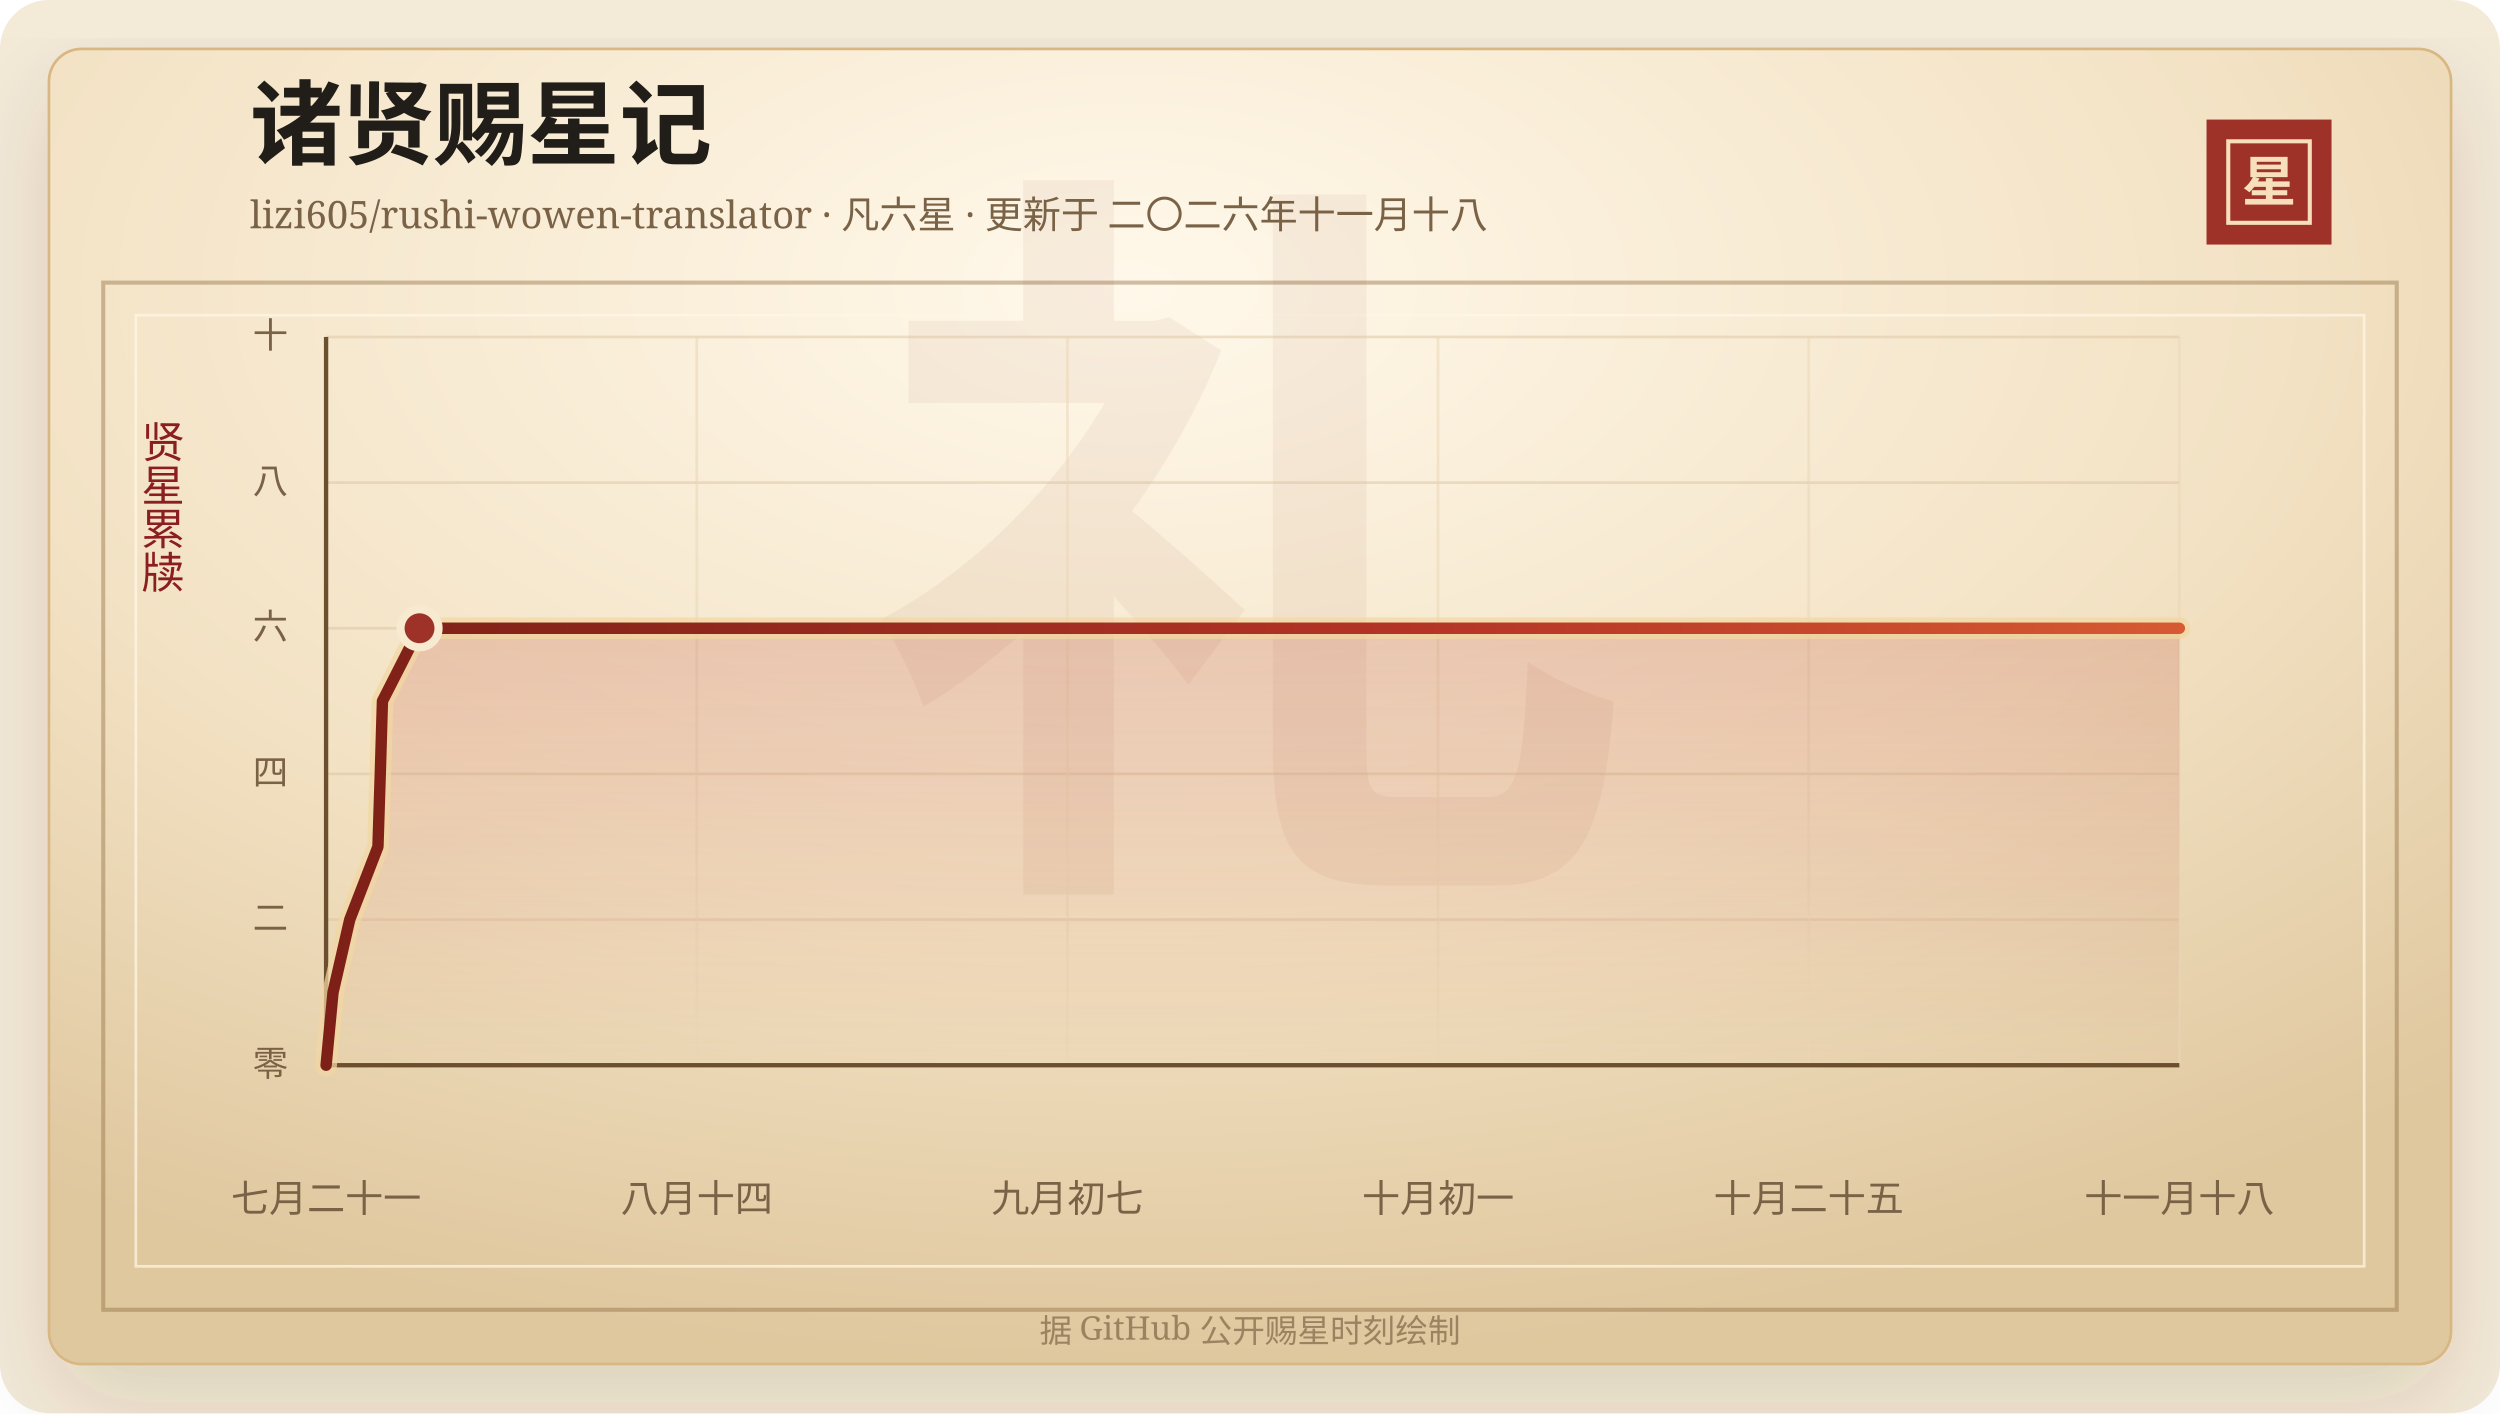
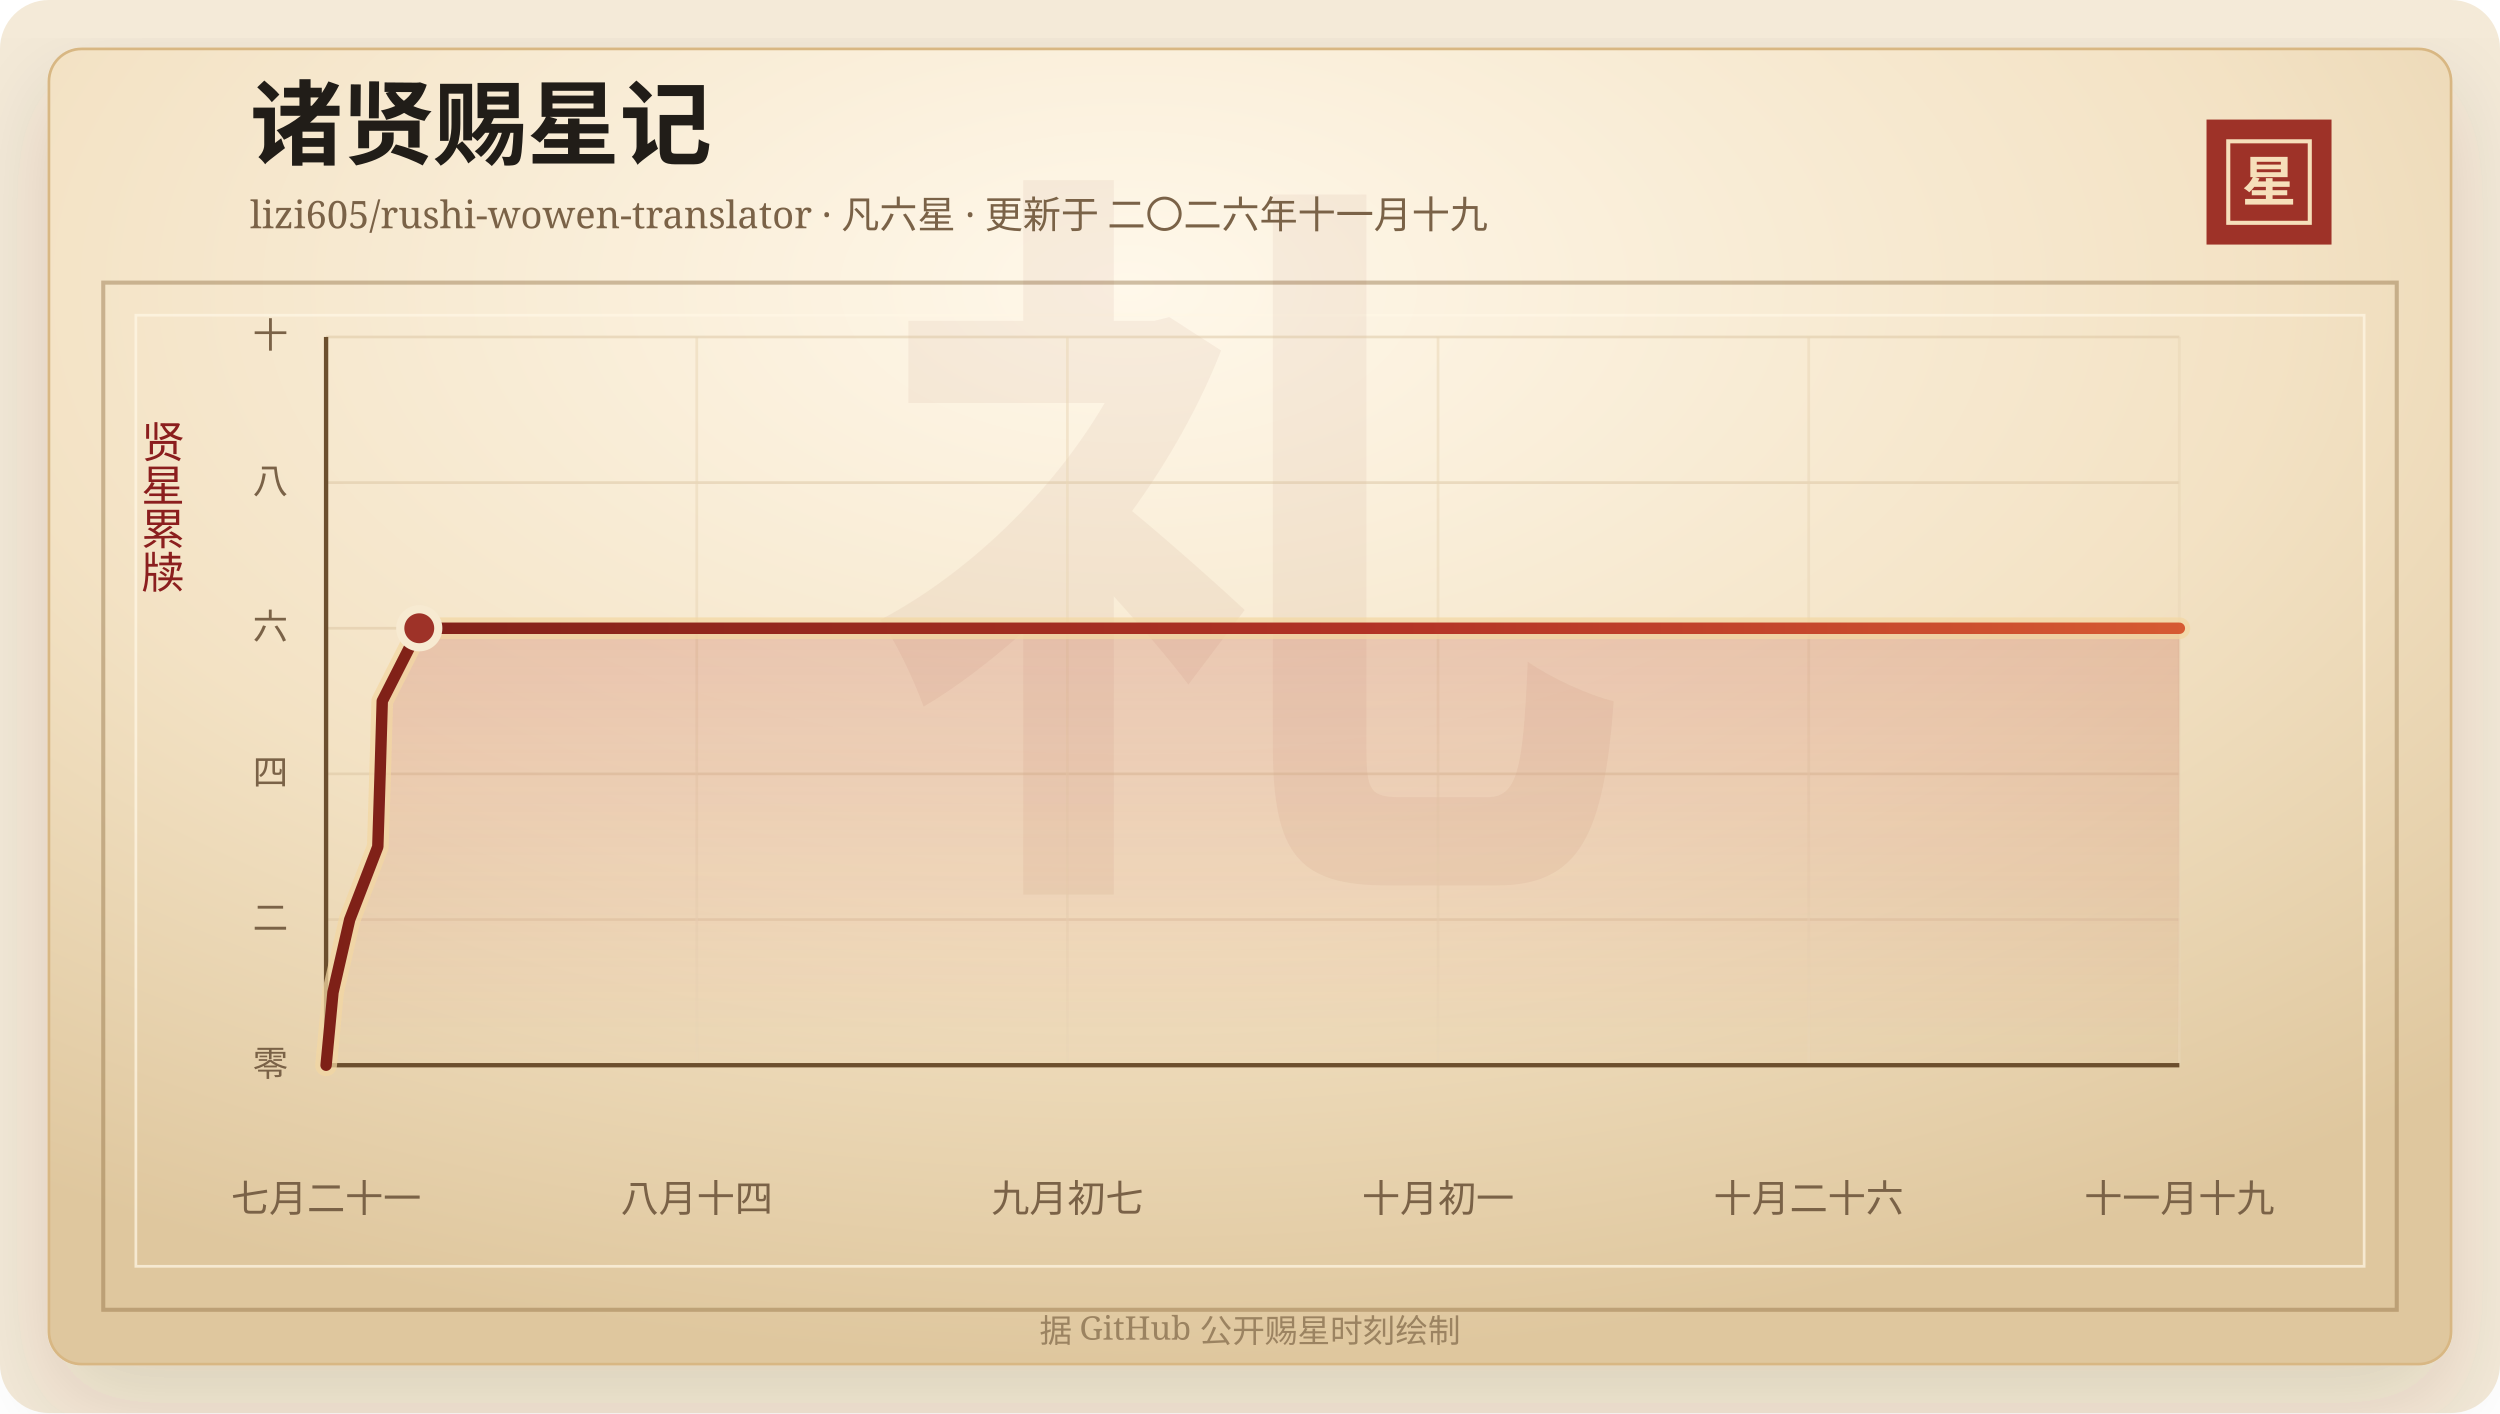
<svg xmlns="http://www.w3.org/2000/svg" width="920" height="520" viewBox="0 0 920 520" role="img" aria-labelledby="title desc">
  <defs>
    <linearGradient id="line" x1="0" x2="1" y1="0" y2="0">
      <stop offset="0%" stop-color="#7d2017" />
      <stop offset="58%" stop-color="#b33426" />
      <stop offset="100%" stop-color="#d65a32" />
    </linearGradient>
    <linearGradient id="area" x1="0" x2="0" y1="0" y2="1">
      <stop offset="0%" stop-color="#b33426" stop-opacity="0.2" />
      <stop offset="100%" stop-color="#b33426" stop-opacity="0" />
    </linearGradient>
    <radialGradient id="paper" cx="45%" cy="18%" r="82%">
      <stop offset="0%" stop-color="#fff8ea" />
      <stop offset="58%" stop-color="#f3e2c4" />
      <stop offset="100%" stop-color="#dfc79e" />
    </radialGradient>
    <filter id="shadow" x="-20%" y="-20%" width="140%" height="140%">
      <feDropShadow dx="0" dy="14" stdDeviation="18" flood-color="#3b2a20" flood-opacity="0.14" />
    </filter>
  </defs>
  <rect width="920" height="520" rx="18" fill="#f4ead8" />
  <rect x="18" y="18" width="884" height="484" rx="12" fill="url(#paper)" stroke="#d8b783" filter="url(#shadow)" />
  <rect x="38" y="104" width="844" height="378" fill="none" stroke="#8c6b3f" stroke-opacity="0.42" stroke-width="1.5" />
  <rect x="50" y="116" width="820" height="350" fill="none" stroke="#fff7e5" stroke-opacity="0.72" />
  <text x="460" y="304" text-anchor="middle" fill="#8c342a" fill-opacity="0.06" font-family="Songti SC, STSong, SimSun, serif" font-size="280" font-weight="700">礼</text>
  <text x="92" y="58" fill="#211d18" font-family="Songti SC, STSong, SimSun, serif" font-size="34" font-weight="700">诸贤赐星记</text>
-   <text x="92" y="84" fill="#7a6247" font-family="Songti SC, STSong, SimSun, serif" font-size="14.0">lizi605/rushi-wowen-translator · 凡六星 · 更新于 二〇二六年十一月十八</text>
+   <text x="92" y="84" fill="#7a6247" font-family="Songti SC, STSong, SimSun, serif" font-size="14.0">lizi605/rushi-wowen-translator · 凡六星 · 更新于 二〇二六年十一月十九</text>
  <rect x="812" y="44" width="46" height="46" fill="#9e3228" />
  <rect x="820" y="52" width="30" height="30" fill="none" stroke="#f6dfba" stroke-width="1.5" />
  <text x="835" y="74" text-anchor="middle" fill="#f6dfba" font-family="Songti SC, STSong, SimSun, serif" font-size="20" font-weight="700">星</text>
  <text x="60" y="166" text-anchor="middle" fill="#8b1e1e" font-family="Songti SC, STSong, SimSun, serif" font-size="16" writing-mode="vertical-rl">贤星累牍</text>
  <line x1="120" y1="392.00" x2="802" y2="392.00" stroke="#d9c29e" stroke-opacity="0.48" />
  <text x="106" y="396.00" text-anchor="end" fill="#7a6247" font-family="Songti SC, STSong, SimSun, serif" font-size="13">零</text>
  <line x1="120" y1="338.40" x2="802" y2="338.40" stroke="#d9c29e" stroke-opacity="0.48" />
  <text x="106" y="342.40" text-anchor="end" fill="#7a6247" font-family="Songti SC, STSong, SimSun, serif" font-size="13">二</text>
  <line x1="120" y1="284.80" x2="802" y2="284.80" stroke="#d9c29e" stroke-opacity="0.48" />
  <text x="106" y="288.80" text-anchor="end" fill="#7a6247" font-family="Songti SC, STSong, SimSun, serif" font-size="13">四</text>
  <line x1="120" y1="231.20" x2="802" y2="231.20" stroke="#d9c29e" stroke-opacity="0.48" />
  <text x="106" y="235.20" text-anchor="end" fill="#7a6247" font-family="Songti SC, STSong, SimSun, serif" font-size="13">六</text>
  <line x1="120" y1="177.60" x2="802" y2="177.60" stroke="#d9c29e" stroke-opacity="0.48" />
  <text x="106" y="181.60" text-anchor="end" fill="#7a6247" font-family="Songti SC, STSong, SimSun, serif" font-size="13">八</text>
  <line x1="120" y1="124.00" x2="802" y2="124.00" stroke="#d9c29e" stroke-opacity="0.48" />
  <text x="106" y="128.00" text-anchor="end" fill="#7a6247" font-family="Songti SC, STSong, SimSun, serif" font-size="13">十</text>
  <line x1="120.00" y1="124" x2="120.00" y2="392" stroke="#ead6b7" stroke-opacity="0.54" />
  <text x="120.00" y="446" text-anchor="middle" fill="#7a6247" font-family="Songti SC, STSong, SimSun, serif" font-size="14">七月二十一</text>
  <line x1="256.40" y1="124" x2="256.40" y2="392" stroke="#ead6b7" stroke-opacity="0.54" />
  <text x="256.40" y="446" text-anchor="middle" fill="#7a6247" font-family="Songti SC, STSong, SimSun, serif" font-size="14">八月十四</text>
  <line x1="392.80" y1="124" x2="392.80" y2="392" stroke="#ead6b7" stroke-opacity="0.54" />
  <text x="392.80" y="446" text-anchor="middle" fill="#7a6247" font-family="Songti SC, STSong, SimSun, serif" font-size="14">九月初七</text>
  <line x1="529.20" y1="124" x2="529.20" y2="392" stroke="#ead6b7" stroke-opacity="0.54" />
  <text x="529.20" y="446" text-anchor="middle" fill="#7a6247" font-family="Songti SC, STSong, SimSun, serif" font-size="14">十月初一</text>
  <line x1="665.60" y1="124" x2="665.60" y2="392" stroke="#ead6b7" stroke-opacity="0.54" />
-   <text x="665.60" y="446" text-anchor="middle" fill="#7a6247" font-family="Songti SC, STSong, SimSun, serif" font-size="14">十月二十五</text>
+   <text x="665.60" y="446" text-anchor="middle" fill="#7a6247" font-family="Songti SC, STSong, SimSun, serif" font-size="14">十月二十六</text>
  <line x1="802.00" y1="124" x2="802.00" y2="392" stroke="#ead6b7" stroke-opacity="0.54" />
-   <text x="802.00" y="446" text-anchor="middle" fill="#7a6247" font-family="Songti SC, STSong, SimSun, serif" font-size="14">十一月十八</text>
+   <text x="802.00" y="446" text-anchor="middle" fill="#7a6247" font-family="Songti SC, STSong, SimSun, serif" font-size="14">十一月十九</text>
  <line x1="120" y1="392" x2="802" y2="392" stroke="#6c4f2e" stroke-width="1.6" />
  <line x1="120" y1="124" x2="120" y2="392" stroke="#6c4f2e" stroke-width="1.6" />
-   <polygon points="120.00,392.00 120.00,392.00 122.55,365.20 128.71,338.40 139.08,311.60 139.94,284.80 140.74,258.00 154.39,231.20 802.00,231.20 802.00,392.00" fill="url(#area)" />
-   <polyline points="120.00,392.00 122.55,365.20 128.71,338.40 139.08,311.60 139.94,284.80 140.74,258.00 154.39,231.20 802.00,231.20" fill="none" stroke="#f3d7a2" stroke-width="8" stroke-linecap="round" stroke-linejoin="round" opacity="0.72" />
-   <polyline points="120.00,392.00 122.55,365.20 128.71,338.40 139.08,311.60 139.94,284.80 140.74,258.00 154.39,231.20 802.00,231.20" fill="none" stroke="url(#line)" stroke-width="4.2" stroke-linecap="round" stroke-linejoin="round" />
-   <circle cx="154.39" cy="231.20" r="7" fill="#9e3228" stroke="#f7ead1" stroke-width="3" />
+   <polygon points="120.00,392.00 120.00,392.00 122.54,365.20 128.69,338.40 139.03,311.60 139.88,284.80 140.67,258.00 154.29,231.20 802.00,231.20 802.00,392.00" fill="url(#area)" />
+   <polyline points="120.00,392.00 122.54,365.20 128.69,338.40 139.03,311.60 139.88,284.80 140.67,258.00 154.29,231.20 802.00,231.20" fill="none" stroke="#f3d7a2" stroke-width="8" stroke-linecap="round" stroke-linejoin="round" opacity="0.72" />
+   <polyline points="120.00,392.00 122.54,365.20 128.69,338.40 139.03,311.60 139.88,284.80 140.67,258.00 154.29,231.20 802.00,231.20" fill="none" stroke="url(#line)" stroke-width="4.2" stroke-linecap="round" stroke-linejoin="round" />
+   <circle cx="154.29" cy="231.20" r="7" fill="#9e3228" stroke="#f7ead1" stroke-width="3" />
  <text x="460" y="494" text-anchor="middle" fill="#9b8361" font-family="Songti SC, STSong, SimSun, serif" font-size="12">据 GitHub 公开赐星时刻绘制</text>
</svg>
